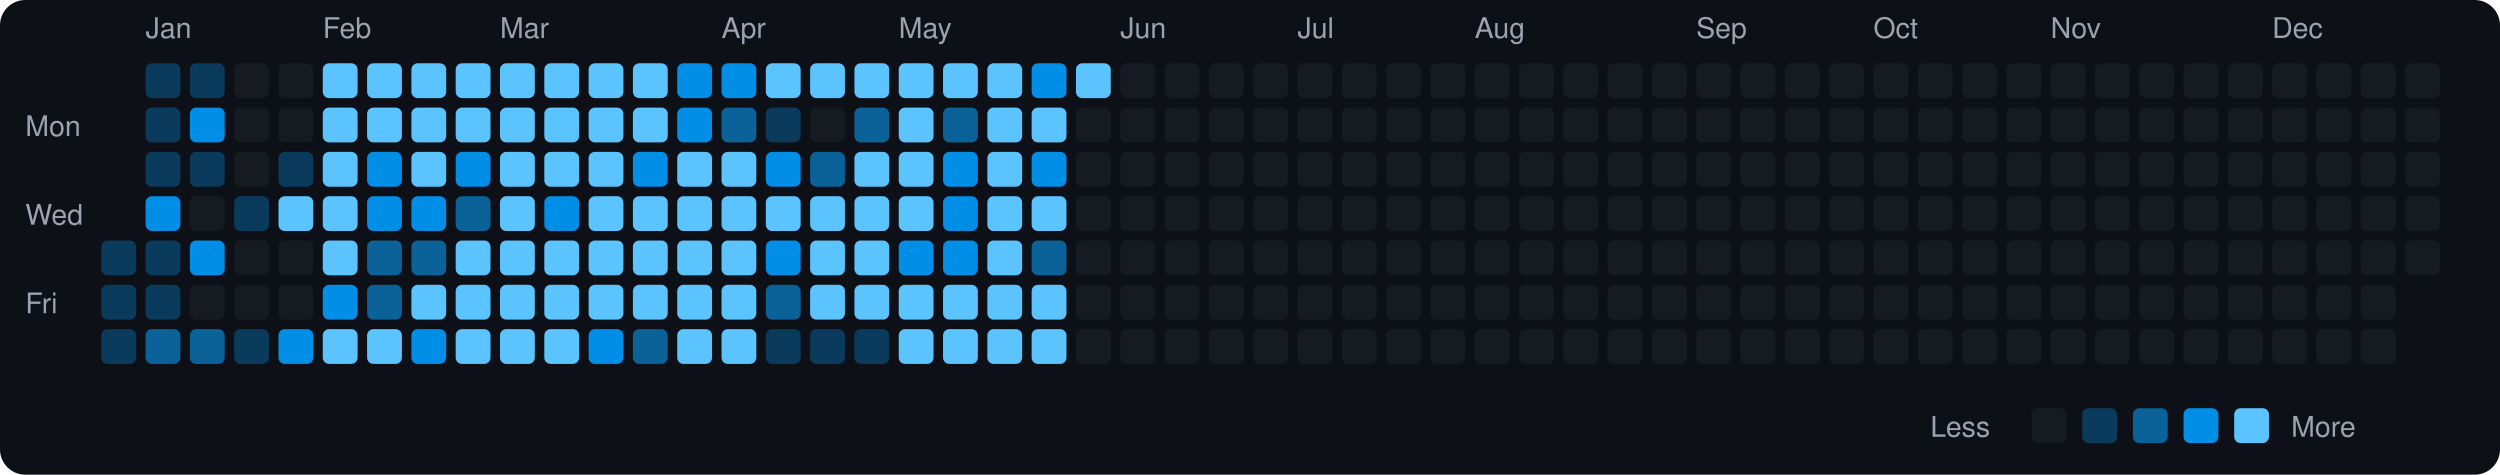
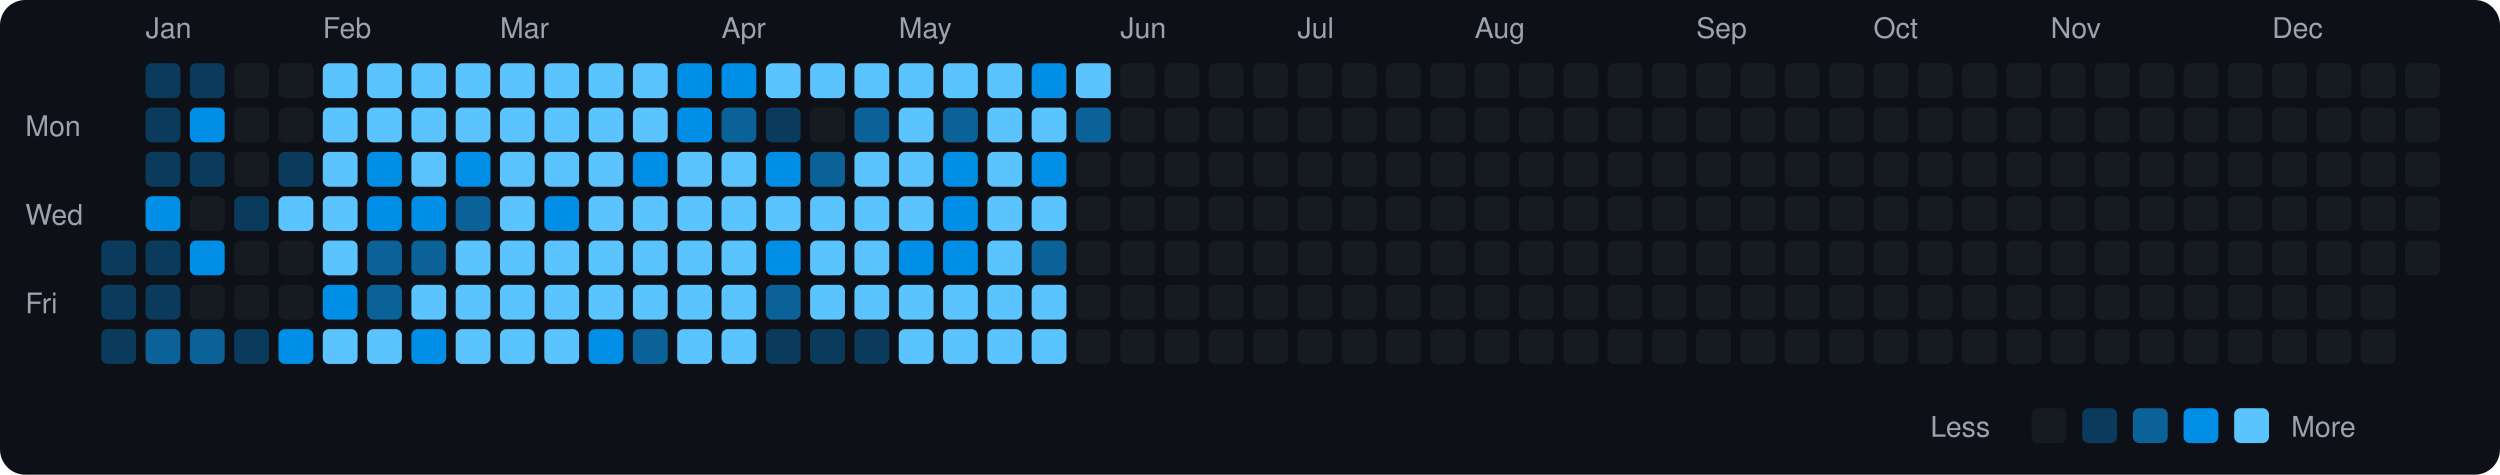
<svg xmlns="http://www.w3.org/2000/svg" viewBox="0 0 790 150" width="790" height="150">
  <rect width="790" height="150" fill="#0d1117" rx="8" ry="8" />
  <text x="8" y="43" fill="#9ca3af" font-size="9" font-family="-apple-system, BlinkMacSystemFont, 'Segoe UI', Helvetica, Arial, sans-serif">Mon</text>
  <text x="8" y="71" fill="#9ca3af" font-size="9" font-family="-apple-system, BlinkMacSystemFont, 'Segoe UI', Helvetica, Arial, sans-serif">Wed</text>
  <text x="8" y="99" fill="#9ca3af" font-size="9" font-family="-apple-system, BlinkMacSystemFont, 'Segoe UI', Helvetica, Arial, sans-serif">Fri</text>
  <rect x="32" y="76" width="11" height="11" rx="2" ry="2" fill="#0b3b5c">
    </rect>
  <rect x="32" y="90" width="11" height="11" rx="2" ry="2" fill="#0b3b5c">
    </rect>
  <rect x="32" y="104" width="11" height="11" rx="2" ry="2" fill="#0b3b5c">
    </rect>
  <text x="46" y="12" fill="#9ca3af" font-size="9" font-family="-apple-system, BlinkMacSystemFont, 'Segoe UI', Helvetica, Arial, sans-serif">Jan</text>
  <rect x="46" y="20" width="11" height="11" rx="2" ry="2" fill="#0b3b5c">
    </rect>
  <rect x="46" y="34" width="11" height="11" rx="2" ry="2" fill="#0b3b5c">
    </rect>
  <rect x="46" y="48" width="11" height="11" rx="2" ry="2" fill="#0b3b5c">
    </rect>
  <rect x="46" y="62" width="11" height="11" rx="2" ry="2" fill="#008ee6">
    </rect>
  <rect x="46" y="76" width="11" height="11" rx="2" ry="2" fill="#0b3b5c">
    </rect>
  <rect x="46" y="90" width="11" height="11" rx="2" ry="2" fill="#0b3b5c">
    </rect>
  <rect x="46" y="104" width="11" height="11" rx="2" ry="2" fill="#0a6299">
    </rect>
  <rect x="60" y="20" width="11" height="11" rx="2" ry="2" fill="#0b3b5c">
    </rect>
  <rect x="60" y="34" width="11" height="11" rx="2" ry="2" fill="#008ee6">
    </rect>
  <rect x="60" y="48" width="11" height="11" rx="2" ry="2" fill="#0b3b5c">
    </rect>
  <rect x="60" y="62" width="11" height="11" rx="2" ry="2" fill="#161b22">
    </rect>
  <rect x="60" y="76" width="11" height="11" rx="2" ry="2" fill="#008ee6">
    </rect>
  <rect x="60" y="90" width="11" height="11" rx="2" ry="2" fill="#161b22">
    </rect>
  <rect x="60" y="104" width="11" height="11" rx="2" ry="2" fill="#0a6299">
    </rect>
  <rect x="74" y="20" width="11" height="11" rx="2" ry="2" fill="#161b22">
    </rect>
  <rect x="74" y="34" width="11" height="11" rx="2" ry="2" fill="#161b22">
    </rect>
  <rect x="74" y="48" width="11" height="11" rx="2" ry="2" fill="#161b22">
    </rect>
  <rect x="74" y="62" width="11" height="11" rx="2" ry="2" fill="#0b3b5c">
    </rect>
  <rect x="74" y="76" width="11" height="11" rx="2" ry="2" fill="#161b22">
    </rect>
  <rect x="74" y="90" width="11" height="11" rx="2" ry="2" fill="#161b22">
    </rect>
  <rect x="74" y="104" width="11" height="11" rx="2" ry="2" fill="#0b3b5c">
    </rect>
  <rect x="88" y="20" width="11" height="11" rx="2" ry="2" fill="#161b22">
    </rect>
  <rect x="88" y="34" width="11" height="11" rx="2" ry="2" fill="#161b22">
    </rect>
  <rect x="88" y="48" width="11" height="11" rx="2" ry="2" fill="#0b3b5c">
    </rect>
  <rect x="88" y="62" width="11" height="11" rx="2" ry="2" fill="#5bc4ff">
    </rect>
  <rect x="88" y="76" width="11" height="11" rx="2" ry="2" fill="#161b22">
    </rect>
  <rect x="88" y="90" width="11" height="11" rx="2" ry="2" fill="#161b22">
    </rect>
  <rect x="88" y="104" width="11" height="11" rx="2" ry="2" fill="#008ee6">
    </rect>
  <text x="102" y="12" fill="#9ca3af" font-size="9" font-family="-apple-system, BlinkMacSystemFont, 'Segoe UI', Helvetica, Arial, sans-serif">Feb</text>
  <rect x="102" y="20" width="11" height="11" rx="2" ry="2" fill="#5bc4ff">
    </rect>
  <rect x="102" y="34" width="11" height="11" rx="2" ry="2" fill="#5bc4ff">
    </rect>
  <rect x="102" y="48" width="11" height="11" rx="2" ry="2" fill="#5bc4ff">
    </rect>
  <rect x="102" y="62" width="11" height="11" rx="2" ry="2" fill="#5bc4ff">
    </rect>
  <rect x="102" y="76" width="11" height="11" rx="2" ry="2" fill="#5bc4ff">
    </rect>
  <rect x="102" y="90" width="11" height="11" rx="2" ry="2" fill="#008ee6">
    </rect>
  <rect x="102" y="104" width="11" height="11" rx="2" ry="2" fill="#5bc4ff">
    </rect>
  <rect x="116" y="20" width="11" height="11" rx="2" ry="2" fill="#5bc4ff">
    </rect>
  <rect x="116" y="34" width="11" height="11" rx="2" ry="2" fill="#5bc4ff">
    </rect>
  <rect x="116" y="48" width="11" height="11" rx="2" ry="2" fill="#008ee6">
    </rect>
  <rect x="116" y="62" width="11" height="11" rx="2" ry="2" fill="#008ee6">
    </rect>
  <rect x="116" y="76" width="11" height="11" rx="2" ry="2" fill="#0a6299">
    </rect>
  <rect x="116" y="90" width="11" height="11" rx="2" ry="2" fill="#0a6299">
    </rect>
  <rect x="116" y="104" width="11" height="11" rx="2" ry="2" fill="#5bc4ff">
    </rect>
  <rect x="130" y="20" width="11" height="11" rx="2" ry="2" fill="#5bc4ff">
    </rect>
  <rect x="130" y="34" width="11" height="11" rx="2" ry="2" fill="#5bc4ff">
    </rect>
  <rect x="130" y="48" width="11" height="11" rx="2" ry="2" fill="#5bc4ff">
    </rect>
  <rect x="130" y="62" width="11" height="11" rx="2" ry="2" fill="#008ee6">
    </rect>
  <rect x="130" y="76" width="11" height="11" rx="2" ry="2" fill="#0a6299">
    </rect>
  <rect x="130" y="90" width="11" height="11" rx="2" ry="2" fill="#5bc4ff">
    </rect>
  <rect x="130" y="104" width="11" height="11" rx="2" ry="2" fill="#008ee6">
    </rect>
  <rect x="144" y="20" width="11" height="11" rx="2" ry="2" fill="#5bc4ff">
    </rect>
  <rect x="144" y="34" width="11" height="11" rx="2" ry="2" fill="#5bc4ff">
    </rect>
  <rect x="144" y="48" width="11" height="11" rx="2" ry="2" fill="#008ee6">
    </rect>
  <rect x="144" y="62" width="11" height="11" rx="2" ry="2" fill="#0a6299">
    </rect>
  <rect x="144" y="76" width="11" height="11" rx="2" ry="2" fill="#5bc4ff">
    </rect>
  <rect x="144" y="90" width="11" height="11" rx="2" ry="2" fill="#5bc4ff">
    </rect>
  <rect x="144" y="104" width="11" height="11" rx="2" ry="2" fill="#5bc4ff">
    </rect>
  <text x="158" y="12" fill="#9ca3af" font-size="9" font-family="-apple-system, BlinkMacSystemFont, 'Segoe UI', Helvetica, Arial, sans-serif">Mar</text>
  <rect x="158" y="20" width="11" height="11" rx="2" ry="2" fill="#5bc4ff">
    </rect>
  <rect x="158" y="34" width="11" height="11" rx="2" ry="2" fill="#5bc4ff">
    </rect>
  <rect x="158" y="48" width="11" height="11" rx="2" ry="2" fill="#5bc4ff">
    </rect>
  <rect x="158" y="62" width="11" height="11" rx="2" ry="2" fill="#5bc4ff">
    </rect>
  <rect x="158" y="76" width="11" height="11" rx="2" ry="2" fill="#5bc4ff">
    </rect>
  <rect x="158" y="90" width="11" height="11" rx="2" ry="2" fill="#5bc4ff">
    </rect>
  <rect x="158" y="104" width="11" height="11" rx="2" ry="2" fill="#5bc4ff">
    </rect>
  <rect x="172" y="20" width="11" height="11" rx="2" ry="2" fill="#5bc4ff">
    </rect>
  <rect x="172" y="34" width="11" height="11" rx="2" ry="2" fill="#5bc4ff">
    </rect>
  <rect x="172" y="48" width="11" height="11" rx="2" ry="2" fill="#5bc4ff">
    </rect>
  <rect x="172" y="62" width="11" height="11" rx="2" ry="2" fill="#008ee6">
    </rect>
  <rect x="172" y="76" width="11" height="11" rx="2" ry="2" fill="#5bc4ff">
    </rect>
  <rect x="172" y="90" width="11" height="11" rx="2" ry="2" fill="#5bc4ff">
    </rect>
  <rect x="172" y="104" width="11" height="11" rx="2" ry="2" fill="#5bc4ff">
    </rect>
  <rect x="186" y="20" width="11" height="11" rx="2" ry="2" fill="#5bc4ff">
    </rect>
  <rect x="186" y="34" width="11" height="11" rx="2" ry="2" fill="#5bc4ff">
    </rect>
  <rect x="186" y="48" width="11" height="11" rx="2" ry="2" fill="#5bc4ff">
    </rect>
  <rect x="186" y="62" width="11" height="11" rx="2" ry="2" fill="#5bc4ff">
    </rect>
  <rect x="186" y="76" width="11" height="11" rx="2" ry="2" fill="#5bc4ff">
    </rect>
  <rect x="186" y="90" width="11" height="11" rx="2" ry="2" fill="#5bc4ff">
    </rect>
  <rect x="186" y="104" width="11" height="11" rx="2" ry="2" fill="#008ee6">
    </rect>
  <rect x="200" y="20" width="11" height="11" rx="2" ry="2" fill="#5bc4ff">
    </rect>
  <rect x="200" y="34" width="11" height="11" rx="2" ry="2" fill="#5bc4ff">
    </rect>
  <rect x="200" y="48" width="11" height="11" rx="2" ry="2" fill="#008ee6">
    </rect>
  <rect x="200" y="62" width="11" height="11" rx="2" ry="2" fill="#5bc4ff">
    </rect>
  <rect x="200" y="76" width="11" height="11" rx="2" ry="2" fill="#5bc4ff">
    </rect>
  <rect x="200" y="90" width="11" height="11" rx="2" ry="2" fill="#5bc4ff">
    </rect>
  <rect x="200" y="104" width="11" height="11" rx="2" ry="2" fill="#0a6299">
    </rect>
  <rect x="214" y="20" width="11" height="11" rx="2" ry="2" fill="#008ee6">
    </rect>
  <rect x="214" y="34" width="11" height="11" rx="2" ry="2" fill="#008ee6">
    </rect>
  <rect x="214" y="48" width="11" height="11" rx="2" ry="2" fill="#5bc4ff">
    </rect>
  <rect x="214" y="62" width="11" height="11" rx="2" ry="2" fill="#5bc4ff">
    </rect>
  <rect x="214" y="76" width="11" height="11" rx="2" ry="2" fill="#5bc4ff">
    </rect>
  <rect x="214" y="90" width="11" height="11" rx="2" ry="2" fill="#5bc4ff">
    </rect>
  <rect x="214" y="104" width="11" height="11" rx="2" ry="2" fill="#5bc4ff">
    </rect>
  <text x="228" y="12" fill="#9ca3af" font-size="9" font-family="-apple-system, BlinkMacSystemFont, 'Segoe UI', Helvetica, Arial, sans-serif">Apr</text>
  <rect x="228" y="20" width="11" height="11" rx="2" ry="2" fill="#008ee6">
    </rect>
  <rect x="228" y="34" width="11" height="11" rx="2" ry="2" fill="#0a6299">
    </rect>
  <rect x="228" y="48" width="11" height="11" rx="2" ry="2" fill="#5bc4ff">
    </rect>
  <rect x="228" y="62" width="11" height="11" rx="2" ry="2" fill="#5bc4ff">
    </rect>
  <rect x="228" y="76" width="11" height="11" rx="2" ry="2" fill="#5bc4ff">
    </rect>
  <rect x="228" y="90" width="11" height="11" rx="2" ry="2" fill="#5bc4ff">
    </rect>
  <rect x="228" y="104" width="11" height="11" rx="2" ry="2" fill="#5bc4ff">
    </rect>
  <rect x="242" y="20" width="11" height="11" rx="2" ry="2" fill="#5bc4ff">
    </rect>
  <rect x="242" y="34" width="11" height="11" rx="2" ry="2" fill="#0b3b5c">
    </rect>
  <rect x="242" y="48" width="11" height="11" rx="2" ry="2" fill="#008ee6">
    </rect>
  <rect x="242" y="62" width="11" height="11" rx="2" ry="2" fill="#5bc4ff">
    </rect>
  <rect x="242" y="76" width="11" height="11" rx="2" ry="2" fill="#008ee6">
    </rect>
  <rect x="242" y="90" width="11" height="11" rx="2" ry="2" fill="#0a6299">
    </rect>
  <rect x="242" y="104" width="11" height="11" rx="2" ry="2" fill="#0b3b5c">
    </rect>
  <rect x="256" y="20" width="11" height="11" rx="2" ry="2" fill="#5bc4ff">
    </rect>
  <rect x="256" y="34" width="11" height="11" rx="2" ry="2" fill="#161b22">
    </rect>
  <rect x="256" y="48" width="11" height="11" rx="2" ry="2" fill="#0a6299">
    </rect>
  <rect x="256" y="62" width="11" height="11" rx="2" ry="2" fill="#5bc4ff">
    </rect>
  <rect x="256" y="76" width="11" height="11" rx="2" ry="2" fill="#5bc4ff">
    </rect>
  <rect x="256" y="90" width="11" height="11" rx="2" ry="2" fill="#5bc4ff">
    </rect>
  <rect x="256" y="104" width="11" height="11" rx="2" ry="2" fill="#0b3b5c">
    </rect>
  <rect x="270" y="20" width="11" height="11" rx="2" ry="2" fill="#5bc4ff">
    </rect>
  <rect x="270" y="34" width="11" height="11" rx="2" ry="2" fill="#0a6299">
    </rect>
  <rect x="270" y="48" width="11" height="11" rx="2" ry="2" fill="#5bc4ff">
    </rect>
  <rect x="270" y="62" width="11" height="11" rx="2" ry="2" fill="#5bc4ff">
    </rect>
  <rect x="270" y="76" width="11" height="11" rx="2" ry="2" fill="#5bc4ff">
    </rect>
  <rect x="270" y="90" width="11" height="11" rx="2" ry="2" fill="#5bc4ff">
    </rect>
  <rect x="270" y="104" width="11" height="11" rx="2" ry="2" fill="#0b3b5c">
    </rect>
  <text x="284" y="12" fill="#9ca3af" font-size="9" font-family="-apple-system, BlinkMacSystemFont, 'Segoe UI', Helvetica, Arial, sans-serif">May</text>
  <rect x="284" y="20" width="11" height="11" rx="2" ry="2" fill="#5bc4ff">
    </rect>
  <rect x="284" y="34" width="11" height="11" rx="2" ry="2" fill="#5bc4ff">
    </rect>
  <rect x="284" y="48" width="11" height="11" rx="2" ry="2" fill="#5bc4ff">
    </rect>
  <rect x="284" y="62" width="11" height="11" rx="2" ry="2" fill="#5bc4ff">
    </rect>
  <rect x="284" y="76" width="11" height="11" rx="2" ry="2" fill="#008ee6">
    </rect>
  <rect x="284" y="90" width="11" height="11" rx="2" ry="2" fill="#5bc4ff">
    </rect>
  <rect x="284" y="104" width="11" height="11" rx="2" ry="2" fill="#5bc4ff">
    </rect>
  <rect x="298" y="20" width="11" height="11" rx="2" ry="2" fill="#5bc4ff">
    </rect>
  <rect x="298" y="34" width="11" height="11" rx="2" ry="2" fill="#0a6299">
    </rect>
  <rect x="298" y="48" width="11" height="11" rx="2" ry="2" fill="#008ee6">
    </rect>
  <rect x="298" y="62" width="11" height="11" rx="2" ry="2" fill="#008ee6">
    </rect>
  <rect x="298" y="76" width="11" height="11" rx="2" ry="2" fill="#008ee6">
    </rect>
  <rect x="298" y="90" width="11" height="11" rx="2" ry="2" fill="#5bc4ff">
    </rect>
  <rect x="298" y="104" width="11" height="11" rx="2" ry="2" fill="#5bc4ff">
    </rect>
  <rect x="312" y="20" width="11" height="11" rx="2" ry="2" fill="#5bc4ff">
    </rect>
  <rect x="312" y="34" width="11" height="11" rx="2" ry="2" fill="#5bc4ff">
    </rect>
  <rect x="312" y="48" width="11" height="11" rx="2" ry="2" fill="#5bc4ff">
    </rect>
  <rect x="312" y="62" width="11" height="11" rx="2" ry="2" fill="#5bc4ff">
    </rect>
  <rect x="312" y="76" width="11" height="11" rx="2" ry="2" fill="#5bc4ff">
    </rect>
  <rect x="312" y="90" width="11" height="11" rx="2" ry="2" fill="#5bc4ff">
    </rect>
  <rect x="312" y="104" width="11" height="11" rx="2" ry="2" fill="#5bc4ff">
    </rect>
  <rect x="326" y="20" width="11" height="11" rx="2" ry="2" fill="#008ee6">
    </rect>
  <rect x="326" y="34" width="11" height="11" rx="2" ry="2" fill="#5bc4ff">
    </rect>
  <rect x="326" y="48" width="11" height="11" rx="2" ry="2" fill="#008ee6">
    </rect>
  <rect x="326" y="62" width="11" height="11" rx="2" ry="2" fill="#5bc4ff">
    </rect>
  <rect x="326" y="76" width="11" height="11" rx="2" ry="2" fill="#0a6299">
    </rect>
  <rect x="326" y="90" width="11" height="11" rx="2" ry="2" fill="#5bc4ff">
    </rect>
  <rect x="326" y="104" width="11" height="11" rx="2" ry="2" fill="#5bc4ff">
    </rect>
  <rect x="340" y="20" width="11" height="11" rx="2" ry="2" fill="#5bc4ff">
    </rect>
-   <rect x="340" y="34" width="11" height="11" rx="2" ry="2" fill="#161b22">
+   <rect x="340" y="34" width="11" height="11" rx="2" ry="2" fill="#0a6299">
    </rect>
  <rect x="340" y="48" width="11" height="11" rx="2" ry="2" fill="#161b22">
    </rect>
  <rect x="340" y="62" width="11" height="11" rx="2" ry="2" fill="#161b22">
    </rect>
  <rect x="340" y="76" width="11" height="11" rx="2" ry="2" fill="#161b22">
    </rect>
  <rect x="340" y="90" width="11" height="11" rx="2" ry="2" fill="#161b22">
    </rect>
  <rect x="340" y="104" width="11" height="11" rx="2" ry="2" fill="#161b22">
    </rect>
  <text x="354" y="12" fill="#9ca3af" font-size="9" font-family="-apple-system, BlinkMacSystemFont, 'Segoe UI', Helvetica, Arial, sans-serif">Jun</text>
  <rect x="354" y="20" width="11" height="11" rx="2" ry="2" fill="#161b22">
    </rect>
  <rect x="354" y="34" width="11" height="11" rx="2" ry="2" fill="#161b22">
    </rect>
  <rect x="354" y="48" width="11" height="11" rx="2" ry="2" fill="#161b22">
    </rect>
  <rect x="354" y="62" width="11" height="11" rx="2" ry="2" fill="#161b22">
    </rect>
  <rect x="354" y="76" width="11" height="11" rx="2" ry="2" fill="#161b22">
    </rect>
  <rect x="354" y="90" width="11" height="11" rx="2" ry="2" fill="#161b22">
    </rect>
  <rect x="354" y="104" width="11" height="11" rx="2" ry="2" fill="#161b22">
    </rect>
  <rect x="368" y="20" width="11" height="11" rx="2" ry="2" fill="#161b22">
    </rect>
  <rect x="368" y="34" width="11" height="11" rx="2" ry="2" fill="#161b22">
    </rect>
  <rect x="368" y="48" width="11" height="11" rx="2" ry="2" fill="#161b22">
    </rect>
  <rect x="368" y="62" width="11" height="11" rx="2" ry="2" fill="#161b22">
    </rect>
  <rect x="368" y="76" width="11" height="11" rx="2" ry="2" fill="#161b22">
    </rect>
  <rect x="368" y="90" width="11" height="11" rx="2" ry="2" fill="#161b22">
    </rect>
  <rect x="368" y="104" width="11" height="11" rx="2" ry="2" fill="#161b22">
    </rect>
  <rect x="382" y="20" width="11" height="11" rx="2" ry="2" fill="#161b22">
    </rect>
  <rect x="382" y="34" width="11" height="11" rx="2" ry="2" fill="#161b22">
    </rect>
  <rect x="382" y="48" width="11" height="11" rx="2" ry="2" fill="#161b22">
    </rect>
  <rect x="382" y="62" width="11" height="11" rx="2" ry="2" fill="#161b22">
    </rect>
  <rect x="382" y="76" width="11" height="11" rx="2" ry="2" fill="#161b22">
    </rect>
  <rect x="382" y="90" width="11" height="11" rx="2" ry="2" fill="#161b22">
    </rect>
  <rect x="382" y="104" width="11" height="11" rx="2" ry="2" fill="#161b22">
    </rect>
  <rect x="396" y="20" width="11" height="11" rx="2" ry="2" fill="#161b22">
    </rect>
  <rect x="396" y="34" width="11" height="11" rx="2" ry="2" fill="#161b22">
    </rect>
  <rect x="396" y="48" width="11" height="11" rx="2" ry="2" fill="#161b22">
    </rect>
  <rect x="396" y="62" width="11" height="11" rx="2" ry="2" fill="#161b22">
    </rect>
  <rect x="396" y="76" width="11" height="11" rx="2" ry="2" fill="#161b22">
    </rect>
  <rect x="396" y="90" width="11" height="11" rx="2" ry="2" fill="#161b22">
    </rect>
  <rect x="396" y="104" width="11" height="11" rx="2" ry="2" fill="#161b22">
    </rect>
  <text x="410" y="12" fill="#9ca3af" font-size="9" font-family="-apple-system, BlinkMacSystemFont, 'Segoe UI', Helvetica, Arial, sans-serif">Jul</text>
  <rect x="410" y="20" width="11" height="11" rx="2" ry="2" fill="#161b22">
    </rect>
  <rect x="410" y="34" width="11" height="11" rx="2" ry="2" fill="#161b22">
    </rect>
  <rect x="410" y="48" width="11" height="11" rx="2" ry="2" fill="#161b22">
    </rect>
  <rect x="410" y="62" width="11" height="11" rx="2" ry="2" fill="#161b22">
    </rect>
  <rect x="410" y="76" width="11" height="11" rx="2" ry="2" fill="#161b22">
    </rect>
  <rect x="410" y="90" width="11" height="11" rx="2" ry="2" fill="#161b22">
    </rect>
  <rect x="410" y="104" width="11" height="11" rx="2" ry="2" fill="#161b22">
    </rect>
  <rect x="424" y="20" width="11" height="11" rx="2" ry="2" fill="#161b22">
    </rect>
  <rect x="424" y="34" width="11" height="11" rx="2" ry="2" fill="#161b22">
    </rect>
  <rect x="424" y="48" width="11" height="11" rx="2" ry="2" fill="#161b22">
    </rect>
  <rect x="424" y="62" width="11" height="11" rx="2" ry="2" fill="#161b22">
    </rect>
  <rect x="424" y="76" width="11" height="11" rx="2" ry="2" fill="#161b22">
    </rect>
  <rect x="424" y="90" width="11" height="11" rx="2" ry="2" fill="#161b22">
    </rect>
  <rect x="424" y="104" width="11" height="11" rx="2" ry="2" fill="#161b22">
    </rect>
  <rect x="438" y="20" width="11" height="11" rx="2" ry="2" fill="#161b22">
    </rect>
  <rect x="438" y="34" width="11" height="11" rx="2" ry="2" fill="#161b22">
    </rect>
  <rect x="438" y="48" width="11" height="11" rx="2" ry="2" fill="#161b22">
    </rect>
  <rect x="438" y="62" width="11" height="11" rx="2" ry="2" fill="#161b22">
    </rect>
  <rect x="438" y="76" width="11" height="11" rx="2" ry="2" fill="#161b22">
    </rect>
  <rect x="438" y="90" width="11" height="11" rx="2" ry="2" fill="#161b22">
    </rect>
  <rect x="438" y="104" width="11" height="11" rx="2" ry="2" fill="#161b22">
    </rect>
  <rect x="452" y="20" width="11" height="11" rx="2" ry="2" fill="#161b22">
    </rect>
  <rect x="452" y="34" width="11" height="11" rx="2" ry="2" fill="#161b22">
    </rect>
  <rect x="452" y="48" width="11" height="11" rx="2" ry="2" fill="#161b22">
    </rect>
  <rect x="452" y="62" width="11" height="11" rx="2" ry="2" fill="#161b22">
    </rect>
  <rect x="452" y="76" width="11" height="11" rx="2" ry="2" fill="#161b22">
    </rect>
  <rect x="452" y="90" width="11" height="11" rx="2" ry="2" fill="#161b22">
    </rect>
  <rect x="452" y="104" width="11" height="11" rx="2" ry="2" fill="#161b22">
    </rect>
  <text x="466" y="12" fill="#9ca3af" font-size="9" font-family="-apple-system, BlinkMacSystemFont, 'Segoe UI', Helvetica, Arial, sans-serif">Aug</text>
  <rect x="466" y="20" width="11" height="11" rx="2" ry="2" fill="#161b22">
    </rect>
  <rect x="466" y="34" width="11" height="11" rx="2" ry="2" fill="#161b22">
    </rect>
  <rect x="466" y="48" width="11" height="11" rx="2" ry="2" fill="#161b22">
    </rect>
  <rect x="466" y="62" width="11" height="11" rx="2" ry="2" fill="#161b22">
    </rect>
  <rect x="466" y="76" width="11" height="11" rx="2" ry="2" fill="#161b22">
    </rect>
  <rect x="466" y="90" width="11" height="11" rx="2" ry="2" fill="#161b22">
    </rect>
  <rect x="466" y="104" width="11" height="11" rx="2" ry="2" fill="#161b22">
    </rect>
  <rect x="480" y="20" width="11" height="11" rx="2" ry="2" fill="#161b22">
    </rect>
  <rect x="480" y="34" width="11" height="11" rx="2" ry="2" fill="#161b22">
    </rect>
  <rect x="480" y="48" width="11" height="11" rx="2" ry="2" fill="#161b22">
    </rect>
  <rect x="480" y="62" width="11" height="11" rx="2" ry="2" fill="#161b22">
    </rect>
  <rect x="480" y="76" width="11" height="11" rx="2" ry="2" fill="#161b22">
    </rect>
  <rect x="480" y="90" width="11" height="11" rx="2" ry="2" fill="#161b22">
    </rect>
  <rect x="480" y="104" width="11" height="11" rx="2" ry="2" fill="#161b22">
    </rect>
  <rect x="494" y="20" width="11" height="11" rx="2" ry="2" fill="#161b22">
    </rect>
  <rect x="494" y="34" width="11" height="11" rx="2" ry="2" fill="#161b22">
    </rect>
  <rect x="494" y="48" width="11" height="11" rx="2" ry="2" fill="#161b22">
    </rect>
  <rect x="494" y="62" width="11" height="11" rx="2" ry="2" fill="#161b22">
    </rect>
  <rect x="494" y="76" width="11" height="11" rx="2" ry="2" fill="#161b22">
    </rect>
  <rect x="494" y="90" width="11" height="11" rx="2" ry="2" fill="#161b22">
    </rect>
  <rect x="494" y="104" width="11" height="11" rx="2" ry="2" fill="#161b22">
    </rect>
  <rect x="508" y="20" width="11" height="11" rx="2" ry="2" fill="#161b22">
    </rect>
  <rect x="508" y="34" width="11" height="11" rx="2" ry="2" fill="#161b22">
    </rect>
  <rect x="508" y="48" width="11" height="11" rx="2" ry="2" fill="#161b22">
    </rect>
  <rect x="508" y="62" width="11" height="11" rx="2" ry="2" fill="#161b22">
    </rect>
  <rect x="508" y="76" width="11" height="11" rx="2" ry="2" fill="#161b22">
    </rect>
  <rect x="508" y="90" width="11" height="11" rx="2" ry="2" fill="#161b22">
    </rect>
  <rect x="508" y="104" width="11" height="11" rx="2" ry="2" fill="#161b22">
    </rect>
  <rect x="522" y="20" width="11" height="11" rx="2" ry="2" fill="#161b22">
    </rect>
  <rect x="522" y="34" width="11" height="11" rx="2" ry="2" fill="#161b22">
    </rect>
  <rect x="522" y="48" width="11" height="11" rx="2" ry="2" fill="#161b22">
    </rect>
  <rect x="522" y="62" width="11" height="11" rx="2" ry="2" fill="#161b22">
    </rect>
  <rect x="522" y="76" width="11" height="11" rx="2" ry="2" fill="#161b22">
    </rect>
  <rect x="522" y="90" width="11" height="11" rx="2" ry="2" fill="#161b22">
    </rect>
  <rect x="522" y="104" width="11" height="11" rx="2" ry="2" fill="#161b22">
    </rect>
  <text x="536" y="12" fill="#9ca3af" font-size="9" font-family="-apple-system, BlinkMacSystemFont, 'Segoe UI', Helvetica, Arial, sans-serif">Sep</text>
  <rect x="536" y="20" width="11" height="11" rx="2" ry="2" fill="#161b22">
    </rect>
  <rect x="536" y="34" width="11" height="11" rx="2" ry="2" fill="#161b22">
    </rect>
  <rect x="536" y="48" width="11" height="11" rx="2" ry="2" fill="#161b22">
    </rect>
  <rect x="536" y="62" width="11" height="11" rx="2" ry="2" fill="#161b22">
    </rect>
  <rect x="536" y="76" width="11" height="11" rx="2" ry="2" fill="#161b22">
    </rect>
  <rect x="536" y="90" width="11" height="11" rx="2" ry="2" fill="#161b22">
    </rect>
  <rect x="536" y="104" width="11" height="11" rx="2" ry="2" fill="#161b22">
    </rect>
  <rect x="550" y="20" width="11" height="11" rx="2" ry="2" fill="#161b22">
    </rect>
  <rect x="550" y="34" width="11" height="11" rx="2" ry="2" fill="#161b22">
    </rect>
  <rect x="550" y="48" width="11" height="11" rx="2" ry="2" fill="#161b22">
    </rect>
  <rect x="550" y="62" width="11" height="11" rx="2" ry="2" fill="#161b22">
    </rect>
  <rect x="550" y="76" width="11" height="11" rx="2" ry="2" fill="#161b22">
    </rect>
  <rect x="550" y="90" width="11" height="11" rx="2" ry="2" fill="#161b22">
    </rect>
  <rect x="550" y="104" width="11" height="11" rx="2" ry="2" fill="#161b22">
    </rect>
  <rect x="564" y="20" width="11" height="11" rx="2" ry="2" fill="#161b22">
    </rect>
  <rect x="564" y="34" width="11" height="11" rx="2" ry="2" fill="#161b22">
    </rect>
  <rect x="564" y="48" width="11" height="11" rx="2" ry="2" fill="#161b22">
    </rect>
  <rect x="564" y="62" width="11" height="11" rx="2" ry="2" fill="#161b22">
    </rect>
  <rect x="564" y="76" width="11" height="11" rx="2" ry="2" fill="#161b22">
    </rect>
  <rect x="564" y="90" width="11" height="11" rx="2" ry="2" fill="#161b22">
    </rect>
  <rect x="564" y="104" width="11" height="11" rx="2" ry="2" fill="#161b22">
    </rect>
  <rect x="578" y="20" width="11" height="11" rx="2" ry="2" fill="#161b22">
    </rect>
  <rect x="578" y="34" width="11" height="11" rx="2" ry="2" fill="#161b22">
    </rect>
  <rect x="578" y="48" width="11" height="11" rx="2" ry="2" fill="#161b22">
    </rect>
  <rect x="578" y="62" width="11" height="11" rx="2" ry="2" fill="#161b22">
    </rect>
  <rect x="578" y="76" width="11" height="11" rx="2" ry="2" fill="#161b22">
    </rect>
  <rect x="578" y="90" width="11" height="11" rx="2" ry="2" fill="#161b22">
    </rect>
  <rect x="578" y="104" width="11" height="11" rx="2" ry="2" fill="#161b22">
    </rect>
  <text x="592" y="12" fill="#9ca3af" font-size="9" font-family="-apple-system, BlinkMacSystemFont, 'Segoe UI', Helvetica, Arial, sans-serif">Oct</text>
  <rect x="592" y="20" width="11" height="11" rx="2" ry="2" fill="#161b22">
    </rect>
  <rect x="592" y="34" width="11" height="11" rx="2" ry="2" fill="#161b22">
    </rect>
  <rect x="592" y="48" width="11" height="11" rx="2" ry="2" fill="#161b22">
    </rect>
  <rect x="592" y="62" width="11" height="11" rx="2" ry="2" fill="#161b22">
    </rect>
  <rect x="592" y="76" width="11" height="11" rx="2" ry="2" fill="#161b22">
    </rect>
  <rect x="592" y="90" width="11" height="11" rx="2" ry="2" fill="#161b22">
    </rect>
  <rect x="592" y="104" width="11" height="11" rx="2" ry="2" fill="#161b22">
    </rect>
  <rect x="606" y="20" width="11" height="11" rx="2" ry="2" fill="#161b22">
    </rect>
  <rect x="606" y="34" width="11" height="11" rx="2" ry="2" fill="#161b22">
    </rect>
  <rect x="606" y="48" width="11" height="11" rx="2" ry="2" fill="#161b22">
    </rect>
  <rect x="606" y="62" width="11" height="11" rx="2" ry="2" fill="#161b22">
    </rect>
  <rect x="606" y="76" width="11" height="11" rx="2" ry="2" fill="#161b22">
    </rect>
  <rect x="606" y="90" width="11" height="11" rx="2" ry="2" fill="#161b22">
    </rect>
  <rect x="606" y="104" width="11" height="11" rx="2" ry="2" fill="#161b22">
    </rect>
  <rect x="620" y="20" width="11" height="11" rx="2" ry="2" fill="#161b22">
    </rect>
  <rect x="620" y="34" width="11" height="11" rx="2" ry="2" fill="#161b22">
    </rect>
  <rect x="620" y="48" width="11" height="11" rx="2" ry="2" fill="#161b22">
    </rect>
  <rect x="620" y="62" width="11" height="11" rx="2" ry="2" fill="#161b22">
    </rect>
  <rect x="620" y="76" width="11" height="11" rx="2" ry="2" fill="#161b22">
    </rect>
  <rect x="620" y="90" width="11" height="11" rx="2" ry="2" fill="#161b22">
    </rect>
  <rect x="620" y="104" width="11" height="11" rx="2" ry="2" fill="#161b22">
    </rect>
  <rect x="634" y="20" width="11" height="11" rx="2" ry="2" fill="#161b22">
    </rect>
  <rect x="634" y="34" width="11" height="11" rx="2" ry="2" fill="#161b22">
    </rect>
  <rect x="634" y="48" width="11" height="11" rx="2" ry="2" fill="#161b22">
    </rect>
  <rect x="634" y="62" width="11" height="11" rx="2" ry="2" fill="#161b22">
    </rect>
  <rect x="634" y="76" width="11" height="11" rx="2" ry="2" fill="#161b22">
    </rect>
  <rect x="634" y="90" width="11" height="11" rx="2" ry="2" fill="#161b22">
    </rect>
  <rect x="634" y="104" width="11" height="11" rx="2" ry="2" fill="#161b22">
    </rect>
  <text x="648" y="12" fill="#9ca3af" font-size="9" font-family="-apple-system, BlinkMacSystemFont, 'Segoe UI', Helvetica, Arial, sans-serif">Nov</text>
  <rect x="648" y="20" width="11" height="11" rx="2" ry="2" fill="#161b22">
    </rect>
  <rect x="648" y="34" width="11" height="11" rx="2" ry="2" fill="#161b22">
    </rect>
  <rect x="648" y="48" width="11" height="11" rx="2" ry="2" fill="#161b22">
    </rect>
  <rect x="648" y="62" width="11" height="11" rx="2" ry="2" fill="#161b22">
    </rect>
  <rect x="648" y="76" width="11" height="11" rx="2" ry="2" fill="#161b22">
    </rect>
  <rect x="648" y="90" width="11" height="11" rx="2" ry="2" fill="#161b22">
    </rect>
  <rect x="648" y="104" width="11" height="11" rx="2" ry="2" fill="#161b22">
    </rect>
  <rect x="662" y="20" width="11" height="11" rx="2" ry="2" fill="#161b22">
    </rect>
  <rect x="662" y="34" width="11" height="11" rx="2" ry="2" fill="#161b22">
    </rect>
  <rect x="662" y="48" width="11" height="11" rx="2" ry="2" fill="#161b22">
    </rect>
  <rect x="662" y="62" width="11" height="11" rx="2" ry="2" fill="#161b22">
    </rect>
  <rect x="662" y="76" width="11" height="11" rx="2" ry="2" fill="#161b22">
    </rect>
  <rect x="662" y="90" width="11" height="11" rx="2" ry="2" fill="#161b22">
    </rect>
  <rect x="662" y="104" width="11" height="11" rx="2" ry="2" fill="#161b22">
    </rect>
  <rect x="676" y="20" width="11" height="11" rx="2" ry="2" fill="#161b22">
    </rect>
  <rect x="676" y="34" width="11" height="11" rx="2" ry="2" fill="#161b22">
    </rect>
  <rect x="676" y="48" width="11" height="11" rx="2" ry="2" fill="#161b22">
    </rect>
  <rect x="676" y="62" width="11" height="11" rx="2" ry="2" fill="#161b22">
    </rect>
  <rect x="676" y="76" width="11" height="11" rx="2" ry="2" fill="#161b22">
    </rect>
  <rect x="676" y="90" width="11" height="11" rx="2" ry="2" fill="#161b22">
    </rect>
  <rect x="676" y="104" width="11" height="11" rx="2" ry="2" fill="#161b22">
    </rect>
  <rect x="690" y="20" width="11" height="11" rx="2" ry="2" fill="#161b22">
    </rect>
  <rect x="690" y="34" width="11" height="11" rx="2" ry="2" fill="#161b22">
    </rect>
  <rect x="690" y="48" width="11" height="11" rx="2" ry="2" fill="#161b22">
    </rect>
  <rect x="690" y="62" width="11" height="11" rx="2" ry="2" fill="#161b22">
    </rect>
  <rect x="690" y="76" width="11" height="11" rx="2" ry="2" fill="#161b22">
    </rect>
  <rect x="690" y="90" width="11" height="11" rx="2" ry="2" fill="#161b22">
    </rect>
  <rect x="690" y="104" width="11" height="11" rx="2" ry="2" fill="#161b22">
    </rect>
  <rect x="704" y="20" width="11" height="11" rx="2" ry="2" fill="#161b22">
    </rect>
  <rect x="704" y="34" width="11" height="11" rx="2" ry="2" fill="#161b22">
    </rect>
  <rect x="704" y="48" width="11" height="11" rx="2" ry="2" fill="#161b22">
    </rect>
  <rect x="704" y="62" width="11" height="11" rx="2" ry="2" fill="#161b22">
    </rect>
  <rect x="704" y="76" width="11" height="11" rx="2" ry="2" fill="#161b22">
    </rect>
  <rect x="704" y="90" width="11" height="11" rx="2" ry="2" fill="#161b22">
    </rect>
  <rect x="704" y="104" width="11" height="11" rx="2" ry="2" fill="#161b22">
    </rect>
  <text x="718" y="12" fill="#9ca3af" font-size="9" font-family="-apple-system, BlinkMacSystemFont, 'Segoe UI', Helvetica, Arial, sans-serif">Dec</text>
  <rect x="718" y="20" width="11" height="11" rx="2" ry="2" fill="#161b22">
    </rect>
  <rect x="718" y="34" width="11" height="11" rx="2" ry="2" fill="#161b22">
    </rect>
  <rect x="718" y="48" width="11" height="11" rx="2" ry="2" fill="#161b22">
    </rect>
  <rect x="718" y="62" width="11" height="11" rx="2" ry="2" fill="#161b22">
    </rect>
  <rect x="718" y="76" width="11" height="11" rx="2" ry="2" fill="#161b22">
    </rect>
  <rect x="718" y="90" width="11" height="11" rx="2" ry="2" fill="#161b22">
    </rect>
  <rect x="718" y="104" width="11" height="11" rx="2" ry="2" fill="#161b22">
    </rect>
  <rect x="732" y="20" width="11" height="11" rx="2" ry="2" fill="#161b22">
    </rect>
  <rect x="732" y="34" width="11" height="11" rx="2" ry="2" fill="#161b22">
    </rect>
  <rect x="732" y="48" width="11" height="11" rx="2" ry="2" fill="#161b22">
    </rect>
  <rect x="732" y="62" width="11" height="11" rx="2" ry="2" fill="#161b22">
    </rect>
  <rect x="732" y="76" width="11" height="11" rx="2" ry="2" fill="#161b22">
    </rect>
  <rect x="732" y="90" width="11" height="11" rx="2" ry="2" fill="#161b22">
    </rect>
  <rect x="732" y="104" width="11" height="11" rx="2" ry="2" fill="#161b22">
    </rect>
  <rect x="746" y="20" width="11" height="11" rx="2" ry="2" fill="#161b22">
    </rect>
  <rect x="746" y="34" width="11" height="11" rx="2" ry="2" fill="#161b22">
    </rect>
  <rect x="746" y="48" width="11" height="11" rx="2" ry="2" fill="#161b22">
    </rect>
  <rect x="746" y="62" width="11" height="11" rx="2" ry="2" fill="#161b22">
    </rect>
  <rect x="746" y="76" width="11" height="11" rx="2" ry="2" fill="#161b22">
    </rect>
  <rect x="746" y="90" width="11" height="11" rx="2" ry="2" fill="#161b22">
    </rect>
  <rect x="746" y="104" width="11" height="11" rx="2" ry="2" fill="#161b22">
    </rect>
  <rect x="760" y="20" width="11" height="11" rx="2" ry="2" fill="#161b22">
    </rect>
  <rect x="760" y="34" width="11" height="11" rx="2" ry="2" fill="#161b22">
    </rect>
  <rect x="760" y="48" width="11" height="11" rx="2" ry="2" fill="#161b22">
    </rect>
  <rect x="760" y="62" width="11" height="11" rx="2" ry="2" fill="#161b22">
    </rect>
  <rect x="760" y="76" width="11" height="11" rx="2" ry="2" fill="#161b22">
    </rect>
  <text x="610" y="138" fill="#9ca3af" font-size="9" font-family="-apple-system, BlinkMacSystemFont, 'Segoe UI', Helvetica, Arial, sans-serif">Less</text>
  <rect x="642" y="129" width="11" height="11" rx="2" ry="2" fill="#161b22" />
  <rect x="658" y="129" width="11" height="11" rx="2" ry="2" fill="#0b3b5c" />
  <rect x="674" y="129" width="11" height="11" rx="2" ry="2" fill="#0a6299" />
  <rect x="690" y="129" width="11" height="11" rx="2" ry="2" fill="#008ee6" />
  <rect x="706" y="129" width="11" height="11" rx="2" ry="2" fill="#5bc4ff" />
  <text x="724" y="138" fill="#9ca3af" font-size="9" font-family="-apple-system, BlinkMacSystemFont, 'Segoe UI', Helvetica, Arial, sans-serif">More</text>
</svg>
